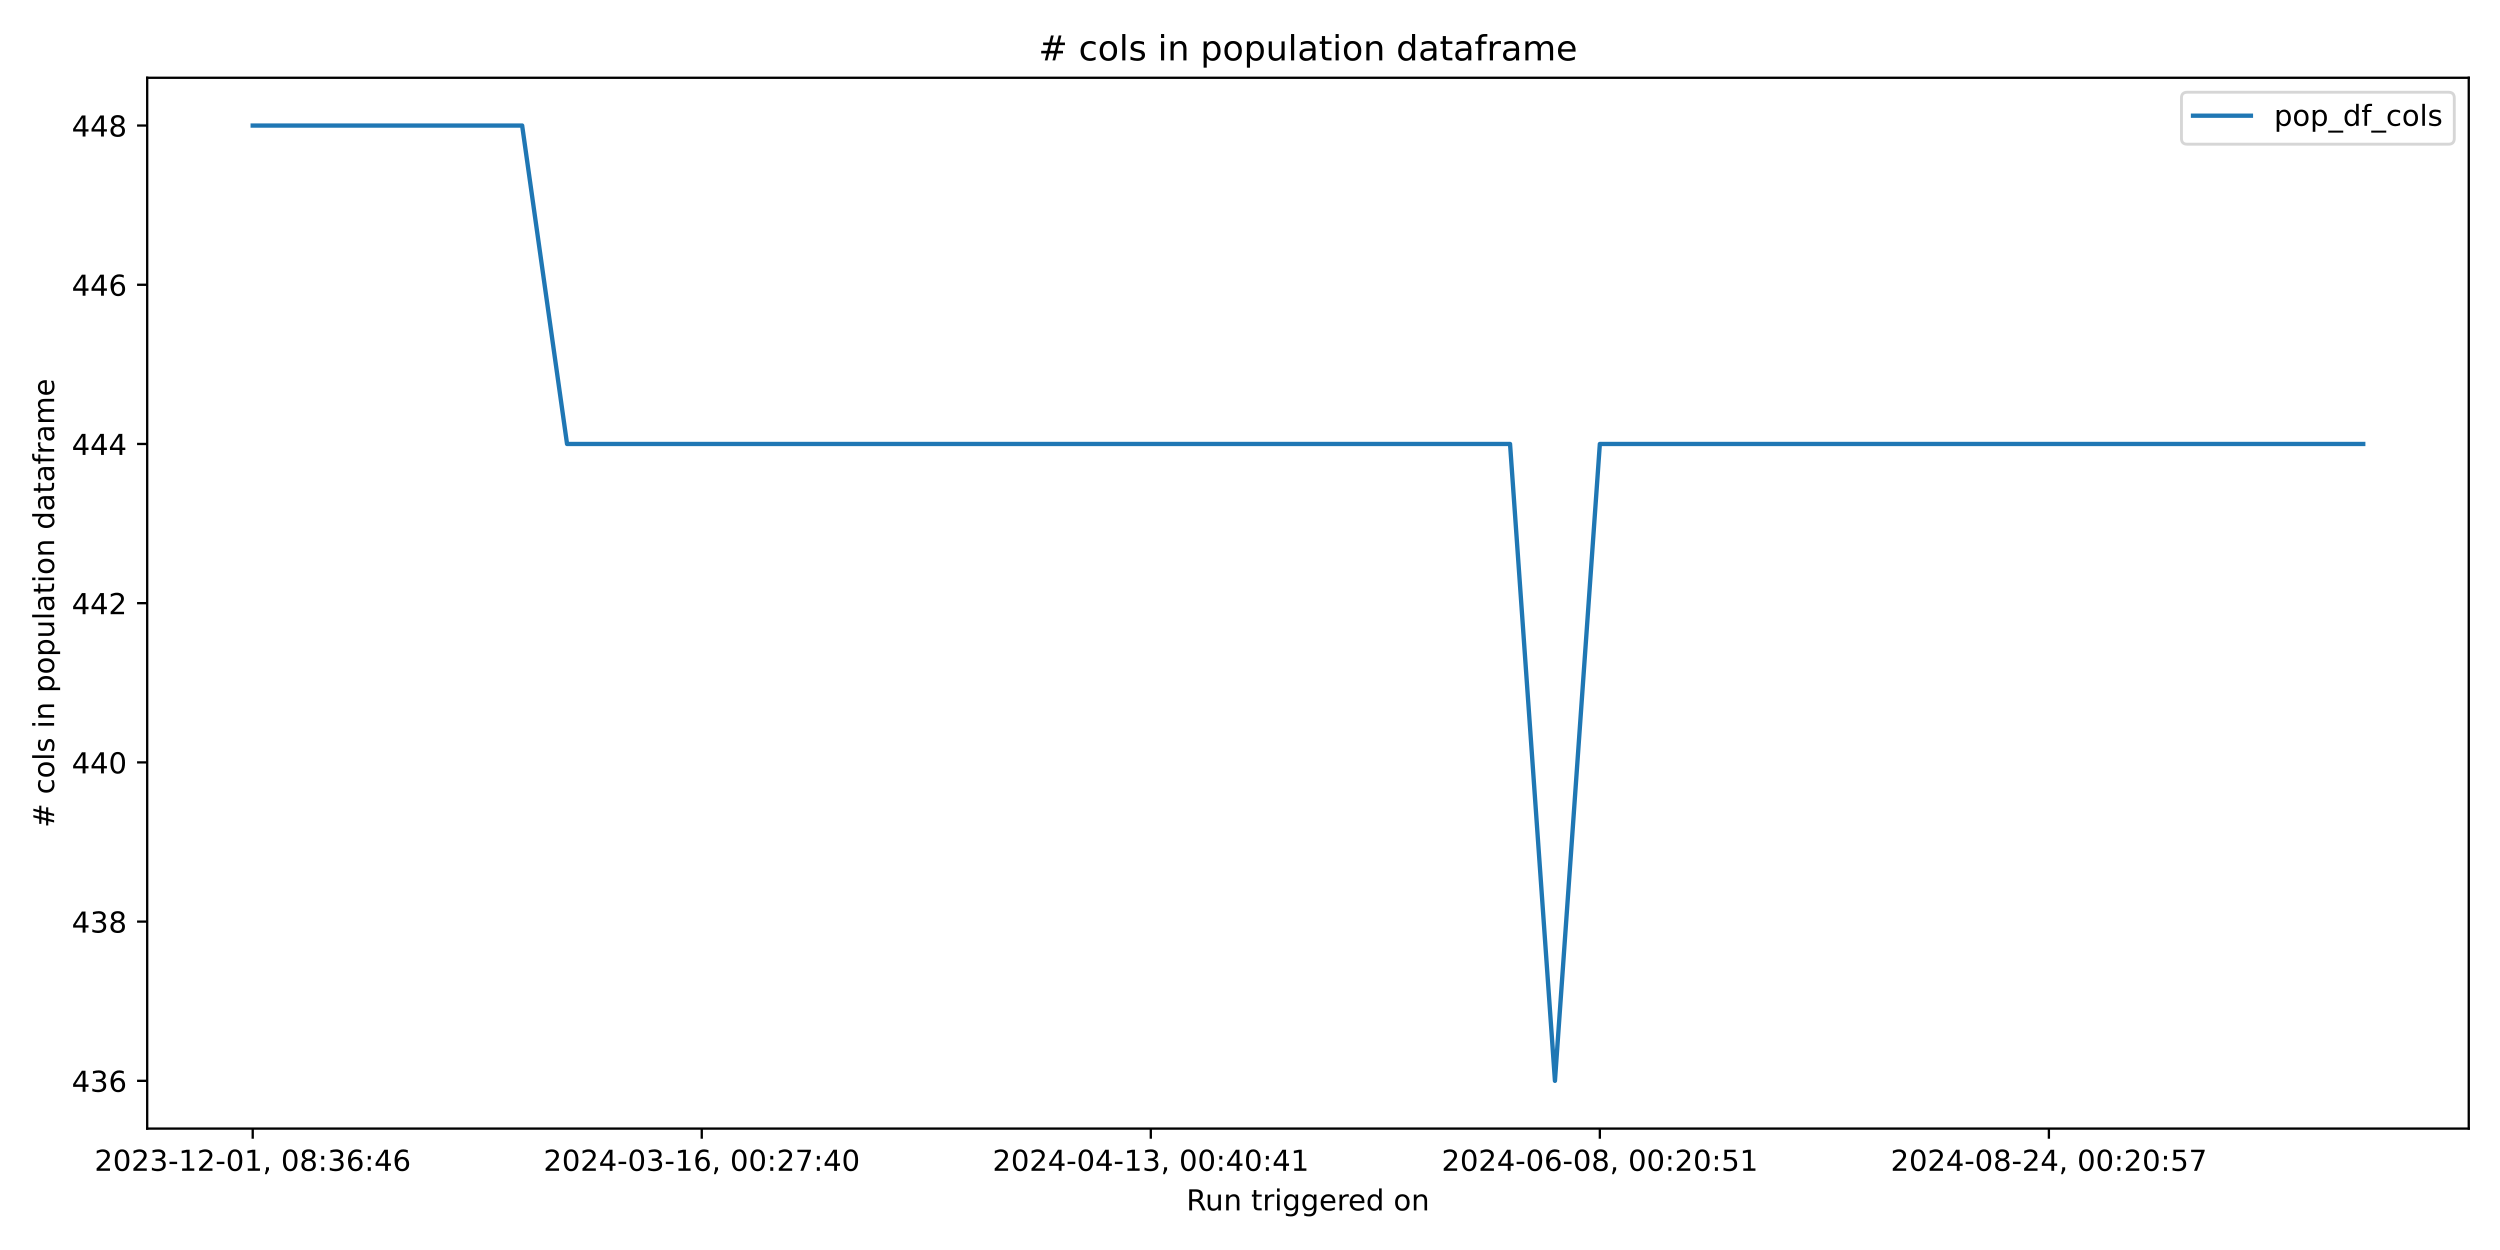
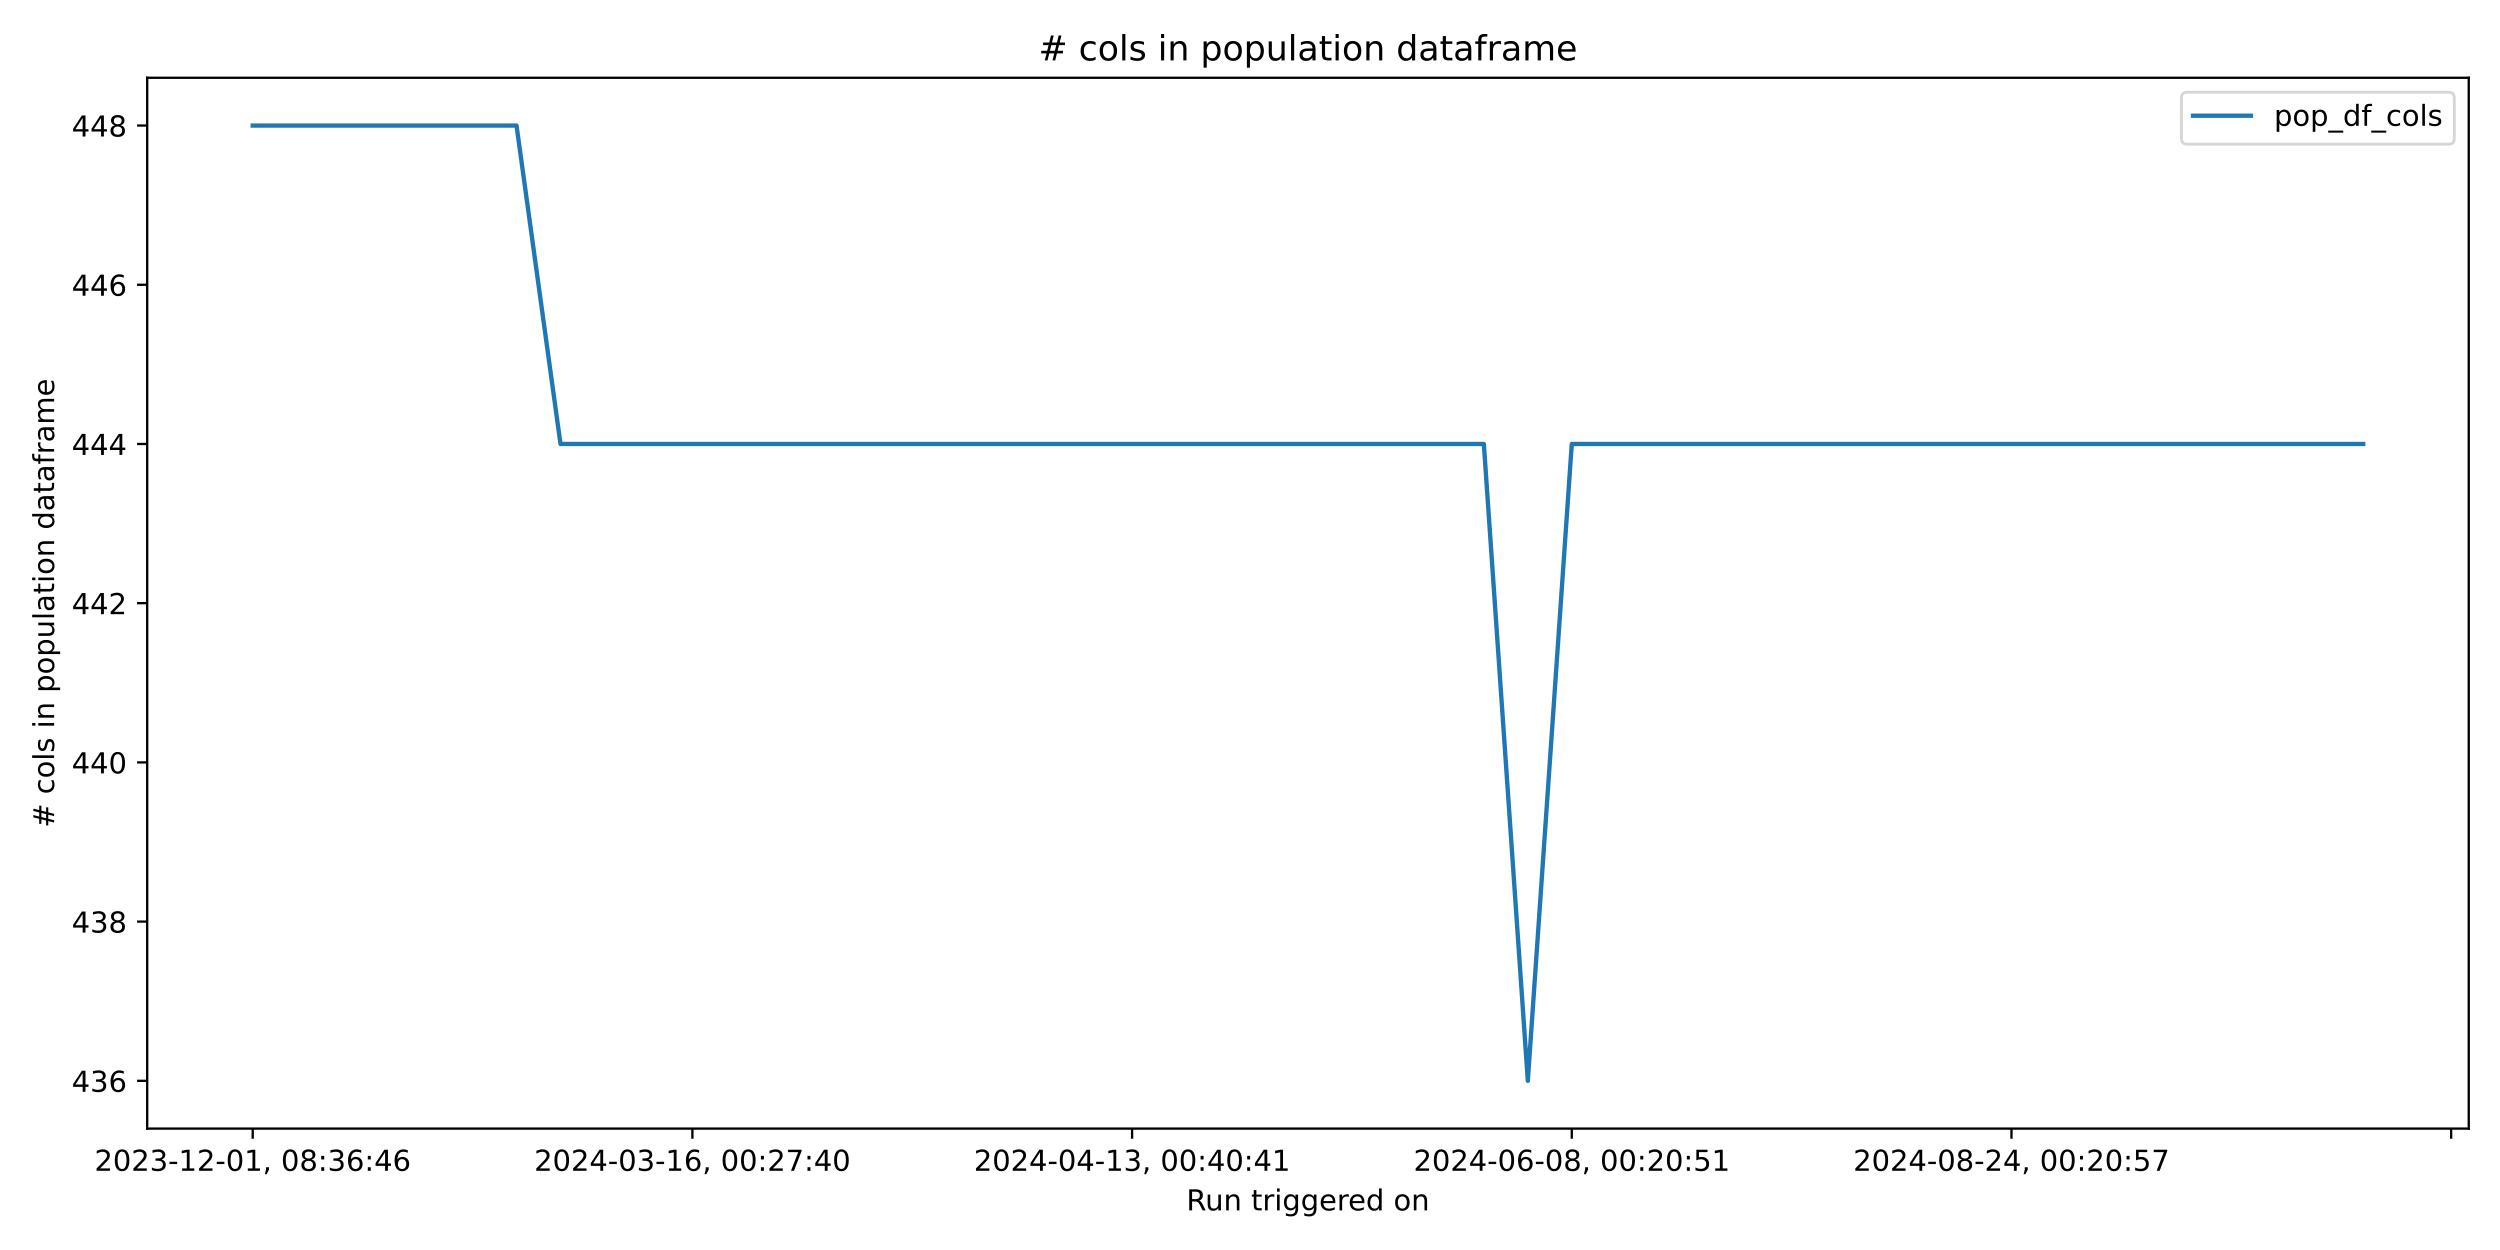
<svg xmlns="http://www.w3.org/2000/svg" xmlns:xlink="http://www.w3.org/1999/xlink" width="864pt" height="432pt" viewBox="0 0 864 432" version="1.1">
  <defs>
    <style type="text/css">*{stroke-linejoin: round; stroke-linecap: butt}</style>
  </defs>
  <g id="figure_1">
    <g id="patch_1">
      <path d="M 0 432  L 864 432  L 864 0  L 0 0  z " style="fill: #ffffff" />
    </g>
    <g id="axes_1">
      <g id="patch_2">
        <path d="M 50.87 390.04  L 853.2 390.04  L 853.2 26.88  L 50.87 26.88  z " style="fill: #ffffff" />
      </g>
      <g id="matplotlib.axis_1">
        <g id="xtick_1">
          <g id="line2d_1">
            <defs>
-               <path id="md138d05a45" d="M 0 0  L 0 3.5  " style="stroke: #000000; stroke-width: 0.8" />
+               <path id="mb597ef82ac" d="M 0 0  L 0 3.5  " style="stroke: #000000; stroke-width: 0.8" />
            </defs>
            <g>
-               <use xlink:href="#md138d05a45" x="87.34" y="390.04" style="stroke: #000000; stroke-width: 0.8" />
+               <use xlink:href="#mb597ef82ac" x="87.34" y="390.04" style="stroke: #000000; stroke-width: 0.8" />
            </g>
          </g>
          <g id="text_1">
            <g transform="translate(32.64736 404.6384) scale(0.1 -0.1)">
              <defs>
                <path id="DejaVuSans-32" d="M 1228 531  L 3431 531  L 3431 0  L 469 0  L 469 531  Q 828 903 1448 1529  Q 2069 2156 2228 2338  Q 2531 2678 2651 2914  Q 2772 3150 2772 3378  Q 2772 3750 2511 3984  Q 2250 4219 1831 4219  Q 1534 4219 1204 4116  Q 875 4013 500 3803  L 500 4441  Q 881 4594 1212 4672  Q 1544 4750 1819 4750  Q 2544 4750 2975 4387  Q 3406 4025 3406 3419  Q 3406 3131 3298 2873  Q 3191 2616 2906 2266  Q 2828 2175 2409 1742  Q 1991 1309 1228 531  z " transform="scale(0.015625)" />
                <path id="DejaVuSans-30" d="M 2034 4250  Q 1547 4250 1301 3770  Q 1056 3291 1056 2328  Q 1056 1369 1301 889  Q 1547 409 2034 409  Q 2525 409 2770 889  Q 3016 1369 3016 2328  Q 3016 3291 2770 3770  Q 2525 4250 2034 4250  z M 2034 4750  Q 2819 4750 3233 4129  Q 3647 3509 3647 2328  Q 3647 1150 3233 529  Q 2819 -91 2034 -91  Q 1250 -91 836 529  Q 422 1150 422 2328  Q 422 3509 836 4129  Q 1250 4750 2034 4750  z " transform="scale(0.015625)" />
                <path id="DejaVuSans-33" d="M 2597 2516  Q 3050 2419 3304 2112  Q 3559 1806 3559 1356  Q 3559 666 3084 287  Q 2609 -91 1734 -91  Q 1441 -91 1130 -33  Q 819 25 488 141  L 488 750  Q 750 597 1062 519  Q 1375 441 1716 441  Q 2309 441 2620 675  Q 2931 909 2931 1356  Q 2931 1769 2642 2001  Q 2353 2234 1838 2234  L 1294 2234  L 1294 2753  L 1863 2753  Q 2328 2753 2575 2939  Q 2822 3125 2822 3475  Q 2822 3834 2567 4026  Q 2313 4219 1838 4219  Q 1578 4219 1281 4162  Q 984 4106 628 3988  L 628 4550  Q 988 4650 1302 4700  Q 1616 4750 1894 4750  Q 2613 4750 3031 4423  Q 3450 4097 3450 3541  Q 3450 3153 3228 2886  Q 3006 2619 2597 2516  z " transform="scale(0.015625)" />
                <path id="DejaVuSans-2d" d="M 313 2009  L 1997 2009  L 1997 1497  L 313 1497  L 313 2009  z " transform="scale(0.015625)" />
                <path id="DejaVuSans-31" d="M 794 531  L 1825 531  L 1825 4091  L 703 3866  L 703 4441  L 1819 4666  L 2450 4666  L 2450 531  L 3481 531  L 3481 0  L 794 0  L 794 531  z " transform="scale(0.015625)" />
                <path id="DejaVuSans-2c" d="M 750 794  L 1409 794  L 1409 256  L 897 -744  L 494 -744  L 750 256  L 750 794  z " transform="scale(0.015625)" />
                <path id="DejaVuSans-20" transform="scale(0.015625)" />
                <path id="DejaVuSans-38" d="M 2034 2216  Q 1584 2216 1326 1975  Q 1069 1734 1069 1313  Q 1069 891 1326 650  Q 1584 409 2034 409  Q 2484 409 2743 651  Q 3003 894 3003 1313  Q 3003 1734 2745 1975  Q 2488 2216 2034 2216  z M 1403 2484  Q 997 2584 770 2862  Q 544 3141 544 3541  Q 544 4100 942 4425  Q 1341 4750 2034 4750  Q 2731 4750 3128 4425  Q 3525 4100 3525 3541  Q 3525 3141 3298 2862  Q 3072 2584 2669 2484  Q 3125 2378 3379 2068  Q 3634 1759 3634 1313  Q 3634 634 3220 271  Q 2806 -91 2034 -91  Q 1263 -91 848 271  Q 434 634 434 1313  Q 434 1759 690 2068  Q 947 2378 1403 2484  z M 1172 3481  Q 1172 3119 1398 2916  Q 1625 2713 2034 2713  Q 2441 2713 2670 2916  Q 2900 3119 2900 3481  Q 2900 3844 2670 4047  Q 2441 4250 2034 4250  Q 1625 4250 1398 4047  Q 1172 3844 1172 3481  z " transform="scale(0.015625)" />
                <path id="DejaVuSans-3a" d="M 750 794  L 1409 794  L 1409 0  L 750 0  L 750 794  z M 750 3309  L 1409 3309  L 1409 2516  L 750 2516  L 750 3309  z " transform="scale(0.015625)" />
                <path id="DejaVuSans-36" d="M 2113 2584  Q 1688 2584 1439 2293  Q 1191 2003 1191 1497  Q 1191 994 1439 701  Q 1688 409 2113 409  Q 2538 409 2786 701  Q 3034 994 3034 1497  Q 3034 2003 2786 2293  Q 2538 2584 2113 2584  z M 3366 4563  L 3366 3988  Q 3128 4100 2886 4159  Q 2644 4219 2406 4219  Q 1781 4219 1451 3797  Q 1122 3375 1075 2522  Q 1259 2794 1537 2939  Q 1816 3084 2150 3084  Q 2853 3084 3261 2657  Q 3669 2231 3669 1497  Q 3669 778 3244 343  Q 2819 -91 2113 -91  Q 1303 -91 875 529  Q 447 1150 447 2328  Q 447 3434 972 4092  Q 1497 4750 2381 4750  Q 2619 4750 2861 4703  Q 3103 4656 3366 4563  z " transform="scale(0.015625)" />
                <path id="DejaVuSans-34" d="M 2419 4116  L 825 1625  L 2419 1625  L 2419 4116  z M 2253 4666  L 3047 4666  L 3047 1625  L 3713 1625  L 3713 1100  L 3047 1100  L 3047 0  L 2419 0  L 2419 1100  L 313 1100  L 313 1709  L 2253 4666  z " transform="scale(0.015625)" />
              </defs>
              <use xlink:href="#DejaVuSans-32" />
              <use xlink:href="#DejaVuSans-30" x="63.623" />
              <use xlink:href="#DejaVuSans-32" x="127.246" />
              <use xlink:href="#DejaVuSans-33" x="190.869" />
              <use xlink:href="#DejaVuSans-2d" x="254.492" />
              <use xlink:href="#DejaVuSans-31" x="290.576" />
              <use xlink:href="#DejaVuSans-32" x="354.199" />
              <use xlink:href="#DejaVuSans-2d" x="417.822" />
              <use xlink:href="#DejaVuSans-30" x="453.906" />
              <use xlink:href="#DejaVuSans-31" x="517.529" />
              <use xlink:href="#DejaVuSans-2c" x="581.152" />
              <use xlink:href="#DejaVuSans-20" x="612.939" />
              <use xlink:href="#DejaVuSans-30" x="644.727" />
              <use xlink:href="#DejaVuSans-38" x="708.35" />
              <use xlink:href="#DejaVuSans-3a" x="771.973" />
              <use xlink:href="#DejaVuSans-33" x="805.664" />
              <use xlink:href="#DejaVuSans-36" x="869.287" />
              <use xlink:href="#DejaVuSans-3a" x="932.91" />
              <use xlink:href="#DejaVuSans-34" x="966.602" />
              <use xlink:href="#DejaVuSans-36" x="1030.225" />
            </g>
          </g>
        </g>
        <g id="xtick_2">
          <g id="line2d_2">
            <g>
-               <use xlink:href="#md138d05a45" x="242.529" y="390.04" style="stroke: #000000; stroke-width: 0.8" />
+               <use xlink:href="#mb597ef82ac" x="239.296" y="390.04" style="stroke: #000000; stroke-width: 0.8" />
            </g>
          </g>
          <g id="text_2">
-             <g transform="translate(187.8369 404.6384) scale(0.1 -0.1)">
+             <g transform="translate(184.6038 404.6384) scale(0.1 -0.1)">
              <defs>
                <path id="DejaVuSans-37" d="M 525 4666  L 3525 4666  L 3525 4397  L 1831 0  L 1172 0  L 2766 4134  L 525 4134  L 525 4666  z " transform="scale(0.015625)" />
              </defs>
              <use xlink:href="#DejaVuSans-32" />
              <use xlink:href="#DejaVuSans-30" x="63.623" />
              <use xlink:href="#DejaVuSans-32" x="127.246" />
              <use xlink:href="#DejaVuSans-34" x="190.869" />
              <use xlink:href="#DejaVuSans-2d" x="254.492" />
              <use xlink:href="#DejaVuSans-30" x="290.576" />
              <use xlink:href="#DejaVuSans-33" x="354.199" />
              <use xlink:href="#DejaVuSans-2d" x="417.822" />
              <use xlink:href="#DejaVuSans-31" x="453.906" />
              <use xlink:href="#DejaVuSans-36" x="517.529" />
              <use xlink:href="#DejaVuSans-2c" x="581.152" />
              <use xlink:href="#DejaVuSans-20" x="612.939" />
              <use xlink:href="#DejaVuSans-30" x="644.727" />
              <use xlink:href="#DejaVuSans-30" x="708.35" />
              <use xlink:href="#DejaVuSans-3a" x="771.973" />
              <use xlink:href="#DejaVuSans-32" x="805.664" />
              <use xlink:href="#DejaVuSans-37" x="869.287" />
              <use xlink:href="#DejaVuSans-3a" x="932.91" />
              <use xlink:href="#DejaVuSans-34" x="966.602" />
              <use xlink:href="#DejaVuSans-30" x="1030.225" />
            </g>
          </g>
        </g>
        <g id="xtick_3">
          <g id="line2d_3">
            <g>
-               <use xlink:href="#md138d05a45" x="397.719" y="390.04" style="stroke: #000000; stroke-width: 0.8" />
+               <use xlink:href="#mb597ef82ac" x="391.252" y="390.04" style="stroke: #000000; stroke-width: 0.8" />
            </g>
          </g>
          <g id="text_3">
-             <g transform="translate(343.0265 404.6384) scale(0.1 -0.1)">
+             <g transform="translate(336.5602 404.6384) scale(0.1 -0.1)">
              <use xlink:href="#DejaVuSans-32" />
              <use xlink:href="#DejaVuSans-30" x="63.623" />
              <use xlink:href="#DejaVuSans-32" x="127.246" />
              <use xlink:href="#DejaVuSans-34" x="190.869" />
              <use xlink:href="#DejaVuSans-2d" x="254.492" />
              <use xlink:href="#DejaVuSans-30" x="290.576" />
              <use xlink:href="#DejaVuSans-34" x="354.199" />
              <use xlink:href="#DejaVuSans-2d" x="417.822" />
              <use xlink:href="#DejaVuSans-31" x="453.906" />
              <use xlink:href="#DejaVuSans-33" x="517.529" />
              <use xlink:href="#DejaVuSans-2c" x="581.152" />
              <use xlink:href="#DejaVuSans-20" x="612.939" />
              <use xlink:href="#DejaVuSans-30" x="644.727" />
              <use xlink:href="#DejaVuSans-30" x="708.35" />
              <use xlink:href="#DejaVuSans-3a" x="771.973" />
              <use xlink:href="#DejaVuSans-34" x="805.664" />
              <use xlink:href="#DejaVuSans-30" x="869.287" />
              <use xlink:href="#DejaVuSans-3a" x="932.91" />
              <use xlink:href="#DejaVuSans-34" x="966.602" />
              <use xlink:href="#DejaVuSans-31" x="1030.225" />
            </g>
          </g>
        </g>
        <g id="xtick_4">
          <g id="line2d_4">
            <g>
-               <use xlink:href="#md138d05a45" x="552.908" y="390.04" style="stroke: #000000; stroke-width: 0.8" />
+               <use xlink:href="#mb597ef82ac" x="543.209" y="390.04" style="stroke: #000000; stroke-width: 0.8" />
            </g>
          </g>
          <g id="text_4">
-             <g transform="translate(498.216 404.6384) scale(0.1 -0.1)">
+             <g transform="translate(488.5167 404.6384) scale(0.1 -0.1)">
              <defs>
                <path id="DejaVuSans-35" d="M 691 4666  L 3169 4666  L 3169 4134  L 1269 4134  L 1269 2991  Q 1406 3038 1543 3061  Q 1681 3084 1819 3084  Q 2600 3084 3056 2656  Q 3513 2228 3513 1497  Q 3513 744 3044 326  Q 2575 -91 1722 -91  Q 1428 -91 1123 -41  Q 819 9 494 109  L 494 744  Q 775 591 1075 516  Q 1375 441 1709 441  Q 2250 441 2565 725  Q 2881 1009 2881 1497  Q 2881 1984 2565 2268  Q 2250 2553 1709 2553  Q 1456 2553 1204 2497  Q 953 2441 691 2322  L 691 4666  z " transform="scale(0.015625)" />
              </defs>
              <use xlink:href="#DejaVuSans-32" />
              <use xlink:href="#DejaVuSans-30" x="63.623" />
              <use xlink:href="#DejaVuSans-32" x="127.246" />
              <use xlink:href="#DejaVuSans-34" x="190.869" />
              <use xlink:href="#DejaVuSans-2d" x="254.492" />
              <use xlink:href="#DejaVuSans-30" x="290.576" />
              <use xlink:href="#DejaVuSans-36" x="354.199" />
              <use xlink:href="#DejaVuSans-2d" x="417.822" />
              <use xlink:href="#DejaVuSans-30" x="453.906" />
              <use xlink:href="#DejaVuSans-38" x="517.529" />
              <use xlink:href="#DejaVuSans-2c" x="581.152" />
              <use xlink:href="#DejaVuSans-20" x="612.939" />
              <use xlink:href="#DejaVuSans-30" x="644.727" />
              <use xlink:href="#DejaVuSans-30" x="708.35" />
              <use xlink:href="#DejaVuSans-3a" x="771.973" />
              <use xlink:href="#DejaVuSans-32" x="805.664" />
              <use xlink:href="#DejaVuSans-30" x="869.287" />
              <use xlink:href="#DejaVuSans-3a" x="932.91" />
              <use xlink:href="#DejaVuSans-35" x="966.602" />
              <use xlink:href="#DejaVuSans-31" x="1030.225" />
            </g>
          </g>
        </g>
        <g id="xtick_5">
          <g id="line2d_5">
            <g>
-               <use xlink:href="#md138d05a45" x="708.098" y="390.04" style="stroke: #000000; stroke-width: 0.8" />
+               <use xlink:href="#mb597ef82ac" x="695.165" y="390.04" style="stroke: #000000; stroke-width: 0.8" />
            </g>
          </g>
          <g id="text_5">
-             <g transform="translate(653.4056 404.6384) scale(0.1 -0.1)">
+             <g transform="translate(640.4731 404.6384) scale(0.1 -0.1)">
              <use xlink:href="#DejaVuSans-32" />
              <use xlink:href="#DejaVuSans-30" x="63.623" />
              <use xlink:href="#DejaVuSans-32" x="127.246" />
              <use xlink:href="#DejaVuSans-34" x="190.869" />
              <use xlink:href="#DejaVuSans-2d" x="254.492" />
              <use xlink:href="#DejaVuSans-30" x="290.576" />
              <use xlink:href="#DejaVuSans-38" x="354.199" />
              <use xlink:href="#DejaVuSans-2d" x="417.822" />
              <use xlink:href="#DejaVuSans-32" x="453.906" />
              <use xlink:href="#DejaVuSans-34" x="517.529" />
              <use xlink:href="#DejaVuSans-2c" x="581.152" />
              <use xlink:href="#DejaVuSans-20" x="612.939" />
              <use xlink:href="#DejaVuSans-30" x="644.727" />
              <use xlink:href="#DejaVuSans-30" x="708.35" />
              <use xlink:href="#DejaVuSans-3a" x="771.973" />
              <use xlink:href="#DejaVuSans-32" x="805.664" />
              <use xlink:href="#DejaVuSans-30" x="869.287" />
              <use xlink:href="#DejaVuSans-3a" x="932.91" />
              <use xlink:href="#DejaVuSans-35" x="966.602" />
              <use xlink:href="#DejaVuSans-37" x="1030.225" />
+             </g>
+           </g>
+         </g>
+         <g id="xtick_6">
+           <g id="line2d_6">
+             <g>
+               <use xlink:href="#mb597ef82ac" x="847.122" y="390.04" style="stroke: #000000; stroke-width: 0.8" />
            </g>
          </g>
        </g>
        <g id="text_6">
          <g transform="translate(410.0186 418.3166) scale(0.1 -0.1)">
            <defs>
              <path id="DejaVuSans-52" d="M 2841 2188  Q 3044 2119 3236 1894  Q 3428 1669 3622 1275  L 4263 0  L 3584 0  L 2988 1197  Q 2756 1666 2539 1819  Q 2322 1972 1947 1972  L 1259 1972  L 1259 0  L 628 0  L 628 4666  L 2053 4666  Q 2853 4666 3247 4331  Q 3641 3997 3641 3322  Q 3641 2881 3436 2590  Q 3231 2300 2841 2188  z M 1259 4147  L 1259 2491  L 2053 2491  Q 2509 2491 2742 2702  Q 2975 2913 2975 3322  Q 2975 3731 2742 3939  Q 2509 4147 2053 4147  L 1259 4147  z " transform="scale(0.015625)" />
              <path id="DejaVuSans-75" d="M 544 1381  L 544 3500  L 1119 3500  L 1119 1403  Q 1119 906 1312 657  Q 1506 409 1894 409  Q 2359 409 2629 706  Q 2900 1003 2900 1516  L 2900 3500  L 3475 3500  L 3475 0  L 2900 0  L 2900 538  Q 2691 219 2414 64  Q 2138 -91 1772 -91  Q 1169 -91 856 284  Q 544 659 544 1381  z M 1991 3584  L 1991 3584  z " transform="scale(0.015625)" />
              <path id="DejaVuSans-6e" d="M 3513 2113  L 3513 0  L 2938 0  L 2938 2094  Q 2938 2591 2744 2837  Q 2550 3084 2163 3084  Q 1697 3084 1428 2787  Q 1159 2491 1159 1978  L 1159 0  L 581 0  L 581 3500  L 1159 3500  L 1159 2956  Q 1366 3272 1645 3428  Q 1925 3584 2291 3584  Q 2894 3584 3203 3211  Q 3513 2838 3513 2113  z " transform="scale(0.015625)" />
              <path id="DejaVuSans-74" d="M 1172 4494  L 1172 3500  L 2356 3500  L 2356 3053  L 1172 3053  L 1172 1153  Q 1172 725 1289 603  Q 1406 481 1766 481  L 2356 481  L 2356 0  L 1766 0  Q 1100 0 847 248  Q 594 497 594 1153  L 594 3053  L 172 3053  L 172 3500  L 594 3500  L 594 4494  L 1172 4494  z " transform="scale(0.015625)" />
              <path id="DejaVuSans-72" d="M 2631 2963  Q 2534 3019 2420 3045  Q 2306 3072 2169 3072  Q 1681 3072 1420 2755  Q 1159 2438 1159 1844  L 1159 0  L 581 0  L 581 3500  L 1159 3500  L 1159 2956  Q 1341 3275 1631 3429  Q 1922 3584 2338 3584  Q 2397 3584 2469 3576  Q 2541 3569 2628 3553  L 2631 2963  z " transform="scale(0.015625)" />
              <path id="DejaVuSans-69" d="M 603 3500  L 1178 3500  L 1178 0  L 603 0  L 603 3500  z M 603 4863  L 1178 4863  L 1178 4134  L 603 4134  L 603 4863  z " transform="scale(0.015625)" />
              <path id="DejaVuSans-67" d="M 2906 1791  Q 2906 2416 2648 2759  Q 2391 3103 1925 3103  Q 1463 3103 1205 2759  Q 947 2416 947 1791  Q 947 1169 1205 825  Q 1463 481 1925 481  Q 2391 481 2648 825  Q 2906 1169 2906 1791  z M 3481 434  Q 3481 -459 3084 -895  Q 2688 -1331 1869 -1331  Q 1566 -1331 1297 -1286  Q 1028 -1241 775 -1147  L 775 -588  Q 1028 -725 1275 -790  Q 1522 -856 1778 -856  Q 2344 -856 2625 -561  Q 2906 -266 2906 331  L 2906 616  Q 2728 306 2450 153  Q 2172 0 1784 0  Q 1141 0 747 490  Q 353 981 353 1791  Q 353 2603 747 3093  Q 1141 3584 1784 3584  Q 2172 3584 2450 3431  Q 2728 3278 2906 2969  L 2906 3500  L 3481 3500  L 3481 434  z " transform="scale(0.015625)" />
              <path id="DejaVuSans-65" d="M 3597 1894  L 3597 1613  L 953 1613  Q 991 1019 1311 708  Q 1631 397 2203 397  Q 2534 397 2845 478  Q 3156 559 3463 722  L 3463 178  Q 3153 47 2828 -22  Q 2503 -91 2169 -91  Q 1331 -91 842 396  Q 353 884 353 1716  Q 353 2575 817 3079  Q 1281 3584 2069 3584  Q 2775 3584 3186 3129  Q 3597 2675 3597 1894  z M 3022 2063  Q 3016 2534 2758 2815  Q 2500 3097 2075 3097  Q 1594 3097 1305 2825  Q 1016 2553 972 2059  L 3022 2063  z " transform="scale(0.015625)" />
              <path id="DejaVuSans-64" d="M 2906 2969  L 2906 4863  L 3481 4863  L 3481 0  L 2906 0  L 2906 525  Q 2725 213 2448 61  Q 2172 -91 1784 -91  Q 1150 -91 751 415  Q 353 922 353 1747  Q 353 2572 751 3078  Q 1150 3584 1784 3584  Q 2172 3584 2448 3432  Q 2725 3281 2906 2969  z M 947 1747  Q 947 1113 1208 752  Q 1469 391 1925 391  Q 2381 391 2643 752  Q 2906 1113 2906 1747  Q 2906 2381 2643 2742  Q 2381 3103 1925 3103  Q 1469 3103 1208 2742  Q 947 2381 947 1747  z " transform="scale(0.015625)" />
              <path id="DejaVuSans-6f" d="M 1959 3097  Q 1497 3097 1228 2736  Q 959 2375 959 1747  Q 959 1119 1226 758  Q 1494 397 1959 397  Q 2419 397 2687 759  Q 2956 1122 2956 1747  Q 2956 2369 2687 2733  Q 2419 3097 1959 3097  z M 1959 3584  Q 2709 3584 3137 3096  Q 3566 2609 3566 1747  Q 3566 888 3137 398  Q 2709 -91 1959 -91  Q 1206 -91 779 398  Q 353 888 353 1747  Q 353 2609 779 3096  Q 1206 3584 1959 3584  z " transform="scale(0.015625)" />
            </defs>
            <use xlink:href="#DejaVuSans-52" />
            <use xlink:href="#DejaVuSans-75" x="64.982" />
            <use xlink:href="#DejaVuSans-6e" x="128.361" />
            <use xlink:href="#DejaVuSans-20" x="191.74" />
            <use xlink:href="#DejaVuSans-74" x="223.527" />
            <use xlink:href="#DejaVuSans-72" x="262.736" />
            <use xlink:href="#DejaVuSans-69" x="303.85" />
            <use xlink:href="#DejaVuSans-67" x="331.633" />
            <use xlink:href="#DejaVuSans-67" x="395.109" />
            <use xlink:href="#DejaVuSans-65" x="458.586" />
            <use xlink:href="#DejaVuSans-72" x="520.109" />
            <use xlink:href="#DejaVuSans-65" x="558.973" />
            <use xlink:href="#DejaVuSans-64" x="620.496" />
            <use xlink:href="#DejaVuSans-20" x="683.973" />
            <use xlink:href="#DejaVuSans-6f" x="715.76" />
            <use xlink:href="#DejaVuSans-6e" x="776.941" />
          </g>
        </g>
      </g>
      <g id="matplotlib.axis_2">
        <g id="ytick_1">
-           <g id="line2d_6">
+           <g id="line2d_7">
            <defs>
-               <path id="m7228b092f8" d="M 0 0  L -3.5 0  " style="stroke: #000000; stroke-width: 0.8" />
+               <path id="mde76e73b24" d="M 0 0  L -3.5 0  " style="stroke: #000000; stroke-width: 0.8" />
            </defs>
            <g>
-               <use xlink:href="#m7228b092f8" x="50.87" y="373.533" style="stroke: #000000; stroke-width: 0.8" />
+               <use xlink:href="#mde76e73b24" x="50.87" y="373.533" style="stroke: #000000; stroke-width: 0.8" />
            </g>
          </g>
          <g id="text_7">
            <g transform="translate(24.7825 377.3319) scale(0.1 -0.1)">
              <use xlink:href="#DejaVuSans-34" />
              <use xlink:href="#DejaVuSans-33" x="63.623" />
              <use xlink:href="#DejaVuSans-36" x="127.246" />
            </g>
          </g>
        </g>
        <g id="ytick_2">
-           <g id="line2d_7">
-             <g>
-               <use xlink:href="#m7228b092f8" x="50.87" y="318.508" style="stroke: #000000; stroke-width: 0.8" />
+           <g id="line2d_8">
+             <g>
+               <use xlink:href="#mde76e73b24" x="50.87" y="318.508" style="stroke: #000000; stroke-width: 0.8" />
            </g>
          </g>
          <g id="text_8">
            <g transform="translate(24.7825 322.3077) scale(0.1 -0.1)">
              <use xlink:href="#DejaVuSans-34" />
              <use xlink:href="#DejaVuSans-33" x="63.623" />
              <use xlink:href="#DejaVuSans-38" x="127.246" />
            </g>
          </g>
        </g>
        <g id="ytick_3">
-           <g id="line2d_8">
-             <g>
-               <use xlink:href="#m7228b092f8" x="50.87" y="263.484" style="stroke: #000000; stroke-width: 0.8" />
+           <g id="line2d_9">
+             <g>
+               <use xlink:href="#mde76e73b24" x="50.87" y="263.484" style="stroke: #000000; stroke-width: 0.8" />
            </g>
          </g>
          <g id="text_9">
            <g transform="translate(24.7825 267.2835) scale(0.1 -0.1)">
              <use xlink:href="#DejaVuSans-34" />
              <use xlink:href="#DejaVuSans-34" x="63.623" />
              <use xlink:href="#DejaVuSans-30" x="127.246" />
            </g>
          </g>
        </g>
        <g id="ytick_4">
-           <g id="line2d_9">
-             <g>
-               <use xlink:href="#m7228b092f8" x="50.87" y="208.46" style="stroke: #000000; stroke-width: 0.8" />
+           <g id="line2d_10">
+             <g>
+               <use xlink:href="#mde76e73b24" x="50.87" y="208.46" style="stroke: #000000; stroke-width: 0.8" />
            </g>
          </g>
          <g id="text_10">
            <g transform="translate(24.7825 212.2592) scale(0.1 -0.1)">
              <use xlink:href="#DejaVuSans-34" />
              <use xlink:href="#DejaVuSans-34" x="63.623" />
              <use xlink:href="#DejaVuSans-32" x="127.246" />
            </g>
          </g>
        </g>
        <g id="ytick_5">
-           <g id="line2d_10">
-             <g>
-               <use xlink:href="#m7228b092f8" x="50.87" y="153.436" style="stroke: #000000; stroke-width: 0.8" />
+           <g id="line2d_11">
+             <g>
+               <use xlink:href="#mde76e73b24" x="50.87" y="153.436" style="stroke: #000000; stroke-width: 0.8" />
            </g>
          </g>
          <g id="text_11">
            <g transform="translate(24.7825 157.235) scale(0.1 -0.1)">
              <use xlink:href="#DejaVuSans-34" />
              <use xlink:href="#DejaVuSans-34" x="63.623" />
              <use xlink:href="#DejaVuSans-34" x="127.246" />
            </g>
          </g>
        </g>
        <g id="ytick_6">
-           <g id="line2d_11">
-             <g>
-               <use xlink:href="#m7228b092f8" x="50.87" y="98.412" style="stroke: #000000; stroke-width: 0.8" />
+           <g id="line2d_12">
+             <g>
+               <use xlink:href="#mde76e73b24" x="50.87" y="98.412" style="stroke: #000000; stroke-width: 0.8" />
            </g>
          </g>
          <g id="text_12">
            <g transform="translate(24.7825 102.2107) scale(0.1 -0.1)">
              <use xlink:href="#DejaVuSans-34" />
              <use xlink:href="#DejaVuSans-34" x="63.623" />
              <use xlink:href="#DejaVuSans-36" x="127.246" />
            </g>
          </g>
        </g>
        <g id="ytick_7">
-           <g id="line2d_12">
-             <g>
-               <use xlink:href="#m7228b092f8" x="50.87" y="43.387" style="stroke: #000000; stroke-width: 0.8" />
+           <g id="line2d_13">
+             <g>
+               <use xlink:href="#mde76e73b24" x="50.87" y="43.387" style="stroke: #000000; stroke-width: 0.8" />
            </g>
          </g>
          <g id="text_13">
            <g transform="translate(24.7825 47.18649) scale(0.1 -0.1)">
              <use xlink:href="#DejaVuSans-34" />
              <use xlink:href="#DejaVuSans-34" x="63.623" />
              <use xlink:href="#DejaVuSans-38" x="127.246" />
            </g>
          </g>
        </g>
        <g id="text_14">
          <g transform="translate(18.70281 286.0623) rotate(-90) scale(0.1 -0.1)">
            <defs>
              <path id="DejaVuSans-23" d="M 3272 2816  L 2363 2816  L 2100 1772  L 3016 1772  L 3272 2816  z M 2803 4594  L 2478 3297  L 3391 3297  L 3719 4594  L 4219 4594  L 3897 3297  L 4872 3297  L 4872 2816  L 3775 2816  L 3519 1772  L 4513 1772  L 4513 1294  L 3397 1294  L 3072 0  L 2572 0  L 2894 1294  L 1978 1294  L 1656 0  L 1153 0  L 1478 1294  L 494 1294  L 494 1772  L 1594 1772  L 1856 2816  L 850 2816  L 850 3297  L 1978 3297  L 2297 4594  L 2803 4594  z " transform="scale(0.015625)" />
              <path id="DejaVuSans-63" d="M 3122 3366  L 3122 2828  Q 2878 2963 2633 3030  Q 2388 3097 2138 3097  Q 1578 3097 1268 2742  Q 959 2388 959 1747  Q 959 1106 1268 751  Q 1578 397 2138 397  Q 2388 397 2633 464  Q 2878 531 3122 666  L 3122 134  Q 2881 22 2623 -34  Q 2366 -91 2075 -91  Q 1284 -91 818 406  Q 353 903 353 1747  Q 353 2603 823 3093  Q 1294 3584 2113 3584  Q 2378 3584 2631 3529  Q 2884 3475 3122 3366  z " transform="scale(0.015625)" />
              <path id="DejaVuSans-6c" d="M 603 4863  L 1178 4863  L 1178 0  L 603 0  L 603 4863  z " transform="scale(0.015625)" />
              <path id="DejaVuSans-73" d="M 2834 3397  L 2834 2853  Q 2591 2978 2328 3040  Q 2066 3103 1784 3103  Q 1356 3103 1142 2972  Q 928 2841 928 2578  Q 928 2378 1081 2264  Q 1234 2150 1697 2047  L 1894 2003  Q 2506 1872 2764 1633  Q 3022 1394 3022 966  Q 3022 478 2636 193  Q 2250 -91 1575 -91  Q 1294 -91 989 -36  Q 684 19 347 128  L 347 722  Q 666 556 975 473  Q 1284 391 1588 391  Q 1994 391 2212 530  Q 2431 669 2431 922  Q 2431 1156 2273 1281  Q 2116 1406 1581 1522  L 1381 1569  Q 847 1681 609 1914  Q 372 2147 372 2553  Q 372 3047 722 3315  Q 1072 3584 1716 3584  Q 2034 3584 2315 3537  Q 2597 3491 2834 3397  z " transform="scale(0.015625)" />
              <path id="DejaVuSans-70" d="M 1159 525  L 1159 -1331  L 581 -1331  L 581 3500  L 1159 3500  L 1159 2969  Q 1341 3281 1617 3432  Q 1894 3584 2278 3584  Q 2916 3584 3314 3078  Q 3713 2572 3713 1747  Q 3713 922 3314 415  Q 2916 -91 2278 -91  Q 1894 -91 1617 61  Q 1341 213 1159 525  z M 3116 1747  Q 3116 2381 2855 2742  Q 2594 3103 2138 3103  Q 1681 3103 1420 2742  Q 1159 2381 1159 1747  Q 1159 1113 1420 752  Q 1681 391 2138 391  Q 2594 391 2855 752  Q 3116 1113 3116 1747  z " transform="scale(0.015625)" />
              <path id="DejaVuSans-61" d="M 2194 1759  Q 1497 1759 1228 1600  Q 959 1441 959 1056  Q 959 750 1161 570  Q 1363 391 1709 391  Q 2188 391 2477 730  Q 2766 1069 2766 1631  L 2766 1759  L 2194 1759  z M 3341 1997  L 3341 0  L 2766 0  L 2766 531  Q 2569 213 2275 61  Q 1981 -91 1556 -91  Q 1019 -91 701 211  Q 384 513 384 1019  Q 384 1609 779 1909  Q 1175 2209 1959 2209  L 2766 2209  L 2766 2266  Q 2766 2663 2505 2880  Q 2244 3097 1772 3097  Q 1472 3097 1187 3025  Q 903 2953 641 2809  L 641 3341  Q 956 3463 1253 3523  Q 1550 3584 1831 3584  Q 2591 3584 2966 3190  Q 3341 2797 3341 1997  z " transform="scale(0.015625)" />
              <path id="DejaVuSans-66" d="M 2375 4863  L 2375 4384  L 1825 4384  Q 1516 4384 1395 4259  Q 1275 4134 1275 3809  L 1275 3500  L 2222 3500  L 2222 3053  L 1275 3053  L 1275 0  L 697 0  L 697 3053  L 147 3053  L 147 3500  L 697 3500  L 697 3744  Q 697 4328 969 4595  Q 1241 4863 1831 4863  L 2375 4863  z " transform="scale(0.015625)" />
              <path id="DejaVuSans-6d" d="M 3328 2828  Q 3544 3216 3844 3400  Q 4144 3584 4550 3584  Q 5097 3584 5394 3201  Q 5691 2819 5691 2113  L 5691 0  L 5113 0  L 5113 2094  Q 5113 2597 4934 2840  Q 4756 3084 4391 3084  Q 3944 3084 3684 2787  Q 3425 2491 3425 1978  L 3425 0  L 2847 0  L 2847 2094  Q 2847 2600 2669 2842  Q 2491 3084 2119 3084  Q 1678 3084 1418 2786  Q 1159 2488 1159 1978  L 1159 0  L 581 0  L 581 3500  L 1159 3500  L 1159 2956  Q 1356 3278 1631 3431  Q 1906 3584 2284 3584  Q 2666 3584 2933 3390  Q 3200 3197 3328 2828  z " transform="scale(0.015625)" />
            </defs>
            <use xlink:href="#DejaVuSans-23" />
            <use xlink:href="#DejaVuSans-20" x="83.789" />
            <use xlink:href="#DejaVuSans-63" x="115.576" />
            <use xlink:href="#DejaVuSans-6f" x="170.557" />
            <use xlink:href="#DejaVuSans-6c" x="231.738" />
            <use xlink:href="#DejaVuSans-73" x="259.521" />
            <use xlink:href="#DejaVuSans-20" x="311.621" />
            <use xlink:href="#DejaVuSans-69" x="343.408" />
            <use xlink:href="#DejaVuSans-6e" x="371.191" />
            <use xlink:href="#DejaVuSans-20" x="434.57" />
            <use xlink:href="#DejaVuSans-70" x="466.357" />
            <use xlink:href="#DejaVuSans-6f" x="529.834" />
            <use xlink:href="#DejaVuSans-70" x="591.016" />
            <use xlink:href="#DejaVuSans-75" x="654.492" />
            <use xlink:href="#DejaVuSans-6c" x="717.871" />
            <use xlink:href="#DejaVuSans-61" x="745.654" />
            <use xlink:href="#DejaVuSans-74" x="806.934" />
            <use xlink:href="#DejaVuSans-69" x="846.143" />
            <use xlink:href="#DejaVuSans-6f" x="873.926" />
            <use xlink:href="#DejaVuSans-6e" x="935.107" />
            <use xlink:href="#DejaVuSans-20" x="998.486" />
            <use xlink:href="#DejaVuSans-64" x="1030.273" />
            <use xlink:href="#DejaVuSans-61" x="1093.75" />
            <use xlink:href="#DejaVuSans-74" x="1155.029" />
            <use xlink:href="#DejaVuSans-61" x="1194.238" />
            <use xlink:href="#DejaVuSans-66" x="1255.518" />
            <use xlink:href="#DejaVuSans-72" x="1290.723" />
            <use xlink:href="#DejaVuSans-61" x="1331.836" />
            <use xlink:href="#DejaVuSans-6d" x="1393.115" />
            <use xlink:href="#DejaVuSans-65" x="1490.527" />
          </g>
        </g>
      </g>
-       <g id="line2d_13">
-         <path d="M 87.34 43.387  L 102.859 43.387  L 118.377 43.387  L 133.896 43.387  L 149.415 43.387  L 164.934 43.387  L 180.453 43.387  L 195.972 153.436  L 211.491 153.436  L 227.01 153.436  L 242.529 153.436  L 258.048 153.436  L 273.567 153.436  L 289.086 153.436  L 304.605 153.436  L 320.124 153.436  L 335.643 153.436  L 351.162 153.436  L 366.681 153.436  L 382.2 153.436  L 397.719 153.436  L 413.238 153.436  L 428.757 153.436  L 444.276 153.436  L 459.794 153.436  L 475.313 153.436  L 490.832 153.436  L 506.351 153.436  L 521.87 153.436  L 537.389 373.533  L 552.908 153.436  L 568.427 153.436  L 583.946 153.436  L 599.465 153.436  L 614.984 153.436  L 630.503 153.436  L 646.022 153.436  L 661.541 153.436  L 677.06 153.436  L 692.579 153.436  L 708.098 153.436  L 723.617 153.436  L 739.136 153.436  L 754.655 153.436  L 770.174 153.436  L 785.693 153.436  L 801.211 153.436  L 816.73 153.436  " clip-path="url(#p164a190565)" style="fill: none; stroke: #1f77b4; stroke-width: 1.5; stroke-linecap: square" />
+       <g id="line2d_14">
+         <path d="M 87.34 43.387  L 102.535 43.387  L 117.731 43.387  L 132.926 43.387  L 148.122 43.387  L 163.318 43.387  L 178.513 43.387  L 193.709 153.436  L 208.905 153.436  L 224.1 153.436  L 239.296 153.436  L 254.492 153.436  L 269.687 153.436  L 284.883 153.436  L 300.079 153.436  L 315.274 153.436  L 330.47 153.436  L 345.665 153.436  L 360.861 153.436  L 376.057 153.436  L 391.252 153.436  L 406.448 153.436  L 421.644 153.436  L 436.839 153.436  L 452.035 153.436  L 467.231 153.436  L 482.426 153.436  L 497.622 153.436  L 512.818 153.436  L 528.013 373.533  L 543.209 153.436  L 558.405 153.436  L 573.6 153.436  L 588.796 153.436  L 603.991 153.436  L 619.187 153.436  L 634.383 153.436  L 649.578 153.436  L 664.774 153.436  L 679.97 153.436  L 695.165 153.436  L 710.361 153.436  L 725.557 153.436  L 740.752 153.436  L 755.948 153.436  L 771.144 153.436  L 786.339 153.436  L 801.535 153.436  L 816.73 153.436  " clip-path="url(#pc28e76e155)" style="fill: none; stroke: #1f77b4; stroke-width: 1.5; stroke-linecap: square" />
      </g>
      <g id="patch_3">
        <path d="M 50.87 390.04  L 50.87 26.88  " style="fill: none; stroke: #000000; stroke-width: 0.8; stroke-linejoin: miter; stroke-linecap: square" />
      </g>
      <g id="patch_4">
        <path d="M 853.2 390.04  L 853.2 26.88  " style="fill: none; stroke: #000000; stroke-width: 0.8; stroke-linejoin: miter; stroke-linecap: square" />
      </g>
      <g id="patch_5">
        <path d="M 50.87 390.04  L 853.2 390.04  " style="fill: none; stroke: #000000; stroke-width: 0.8; stroke-linejoin: miter; stroke-linecap: square" />
      </g>
      <g id="patch_6">
        <path d="M 50.87 26.88  L 853.2 26.88  " style="fill: none; stroke: #000000; stroke-width: 0.8; stroke-linejoin: miter; stroke-linecap: square" />
      </g>
      <g id="text_15">
        <g transform="translate(358.9122 20.88) scale(0.12 -0.12)">
          <use xlink:href="#DejaVuSans-23" />
          <use xlink:href="#DejaVuSans-20" x="83.789" />
          <use xlink:href="#DejaVuSans-63" x="115.576" />
          <use xlink:href="#DejaVuSans-6f" x="170.557" />
          <use xlink:href="#DejaVuSans-6c" x="231.738" />
          <use xlink:href="#DejaVuSans-73" x="259.521" />
          <use xlink:href="#DejaVuSans-20" x="311.621" />
          <use xlink:href="#DejaVuSans-69" x="343.408" />
          <use xlink:href="#DejaVuSans-6e" x="371.191" />
          <use xlink:href="#DejaVuSans-20" x="434.57" />
          <use xlink:href="#DejaVuSans-70" x="466.357" />
          <use xlink:href="#DejaVuSans-6f" x="529.834" />
          <use xlink:href="#DejaVuSans-70" x="591.016" />
          <use xlink:href="#DejaVuSans-75" x="654.492" />
          <use xlink:href="#DejaVuSans-6c" x="717.871" />
          <use xlink:href="#DejaVuSans-61" x="745.654" />
          <use xlink:href="#DejaVuSans-74" x="806.934" />
          <use xlink:href="#DejaVuSans-69" x="846.143" />
          <use xlink:href="#DejaVuSans-6f" x="873.926" />
          <use xlink:href="#DejaVuSans-6e" x="935.107" />
          <use xlink:href="#DejaVuSans-20" x="998.486" />
          <use xlink:href="#DejaVuSans-64" x="1030.273" />
          <use xlink:href="#DejaVuSans-61" x="1093.75" />
          <use xlink:href="#DejaVuSans-74" x="1155.029" />
          <use xlink:href="#DejaVuSans-61" x="1194.238" />
          <use xlink:href="#DejaVuSans-66" x="1255.518" />
          <use xlink:href="#DejaVuSans-72" x="1290.723" />
          <use xlink:href="#DejaVuSans-61" x="1331.836" />
          <use xlink:href="#DejaVuSans-6d" x="1393.115" />
          <use xlink:href="#DejaVuSans-65" x="1490.527" />
        </g>
      </g>
      <g id="legend_1">
        <g id="patch_7">
          <path d="M 755.911 49.836  L 846.2 49.836  Q 848.2 49.836 848.2 47.836  L 848.2 33.88  Q 848.2 31.88 846.2 31.88  L 755.911 31.88  Q 753.911 31.88 753.911 33.88  L 753.911 47.836  Q 753.911 49.836 755.911 49.836  z " style="fill: #ffffff; opacity: 0.8; stroke: #cccccc; stroke-linejoin: miter" />
        </g>
-         <g id="line2d_14">
+         <g id="line2d_15">
          <path d="M 757.911 39.978  L 767.911 39.978  L 777.911 39.978  " style="fill: none; stroke: #1f77b4; stroke-width: 1.5; stroke-linecap: square" />
        </g>
        <g id="text_16">
          <g transform="translate(785.9109 43.47844) scale(0.1 -0.1)">
            <defs>
              <path id="DejaVuSans-5f" d="M 3263 -1063  L 3263 -1509  L -63 -1509  L -63 -1063  L 3263 -1063  z " transform="scale(0.015625)" />
            </defs>
            <use xlink:href="#DejaVuSans-70" />
            <use xlink:href="#DejaVuSans-6f" x="63.477" />
            <use xlink:href="#DejaVuSans-70" x="124.658" />
            <use xlink:href="#DejaVuSans-5f" x="188.135" />
            <use xlink:href="#DejaVuSans-64" x="238.135" />
            <use xlink:href="#DejaVuSans-66" x="301.611" />
            <use xlink:href="#DejaVuSans-5f" x="336.816" />
            <use xlink:href="#DejaVuSans-63" x="386.816" />
            <use xlink:href="#DejaVuSans-6f" x="441.797" />
            <use xlink:href="#DejaVuSans-6c" x="502.979" />
            <use xlink:href="#DejaVuSans-73" x="530.762" />
          </g>
        </g>
      </g>
    </g>
  </g>
  <defs>
-     <clipPath id="p164a190565">
+     <clipPath id="pc28e76e155">
      <rect x="50.87" y="26.88" width="802.33" height="363.16" />
    </clipPath>
  </defs>
</svg>
